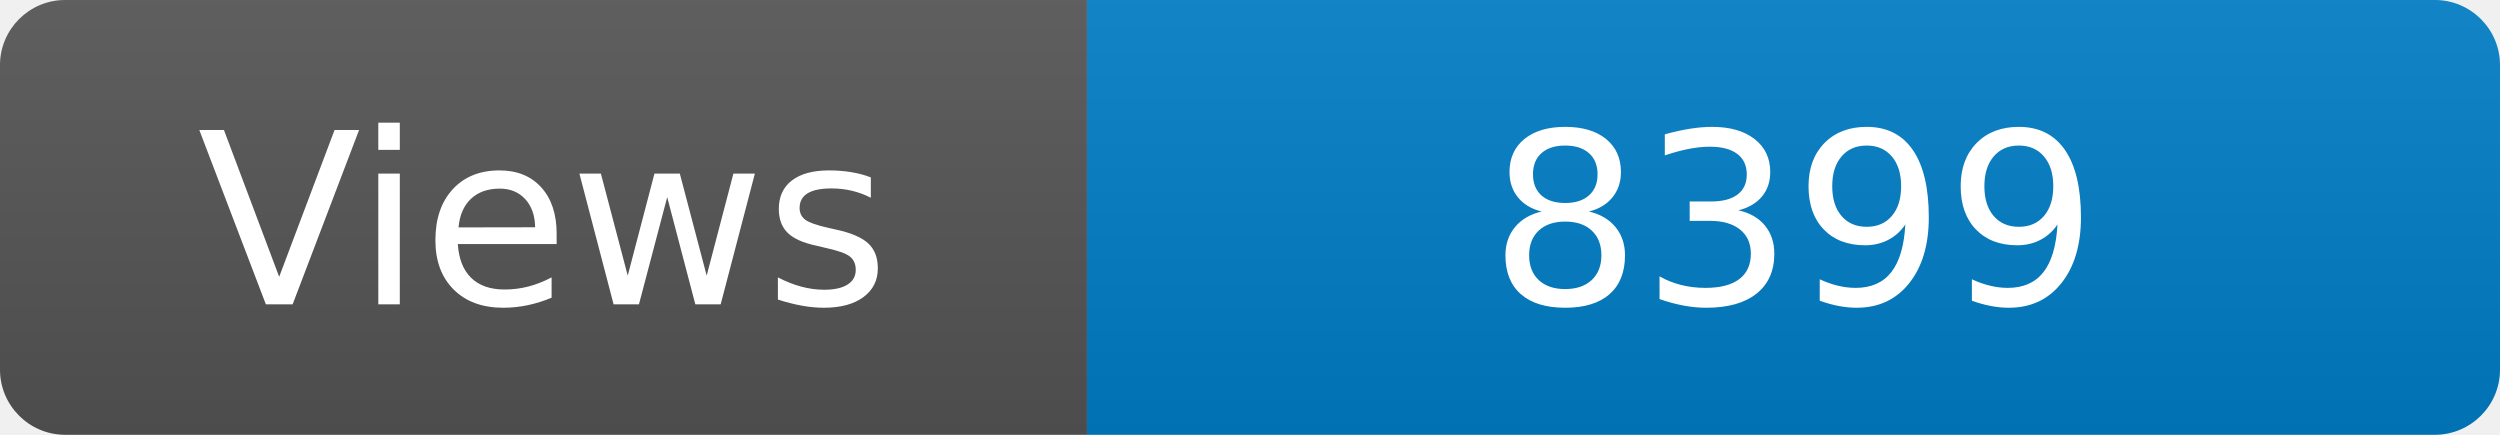
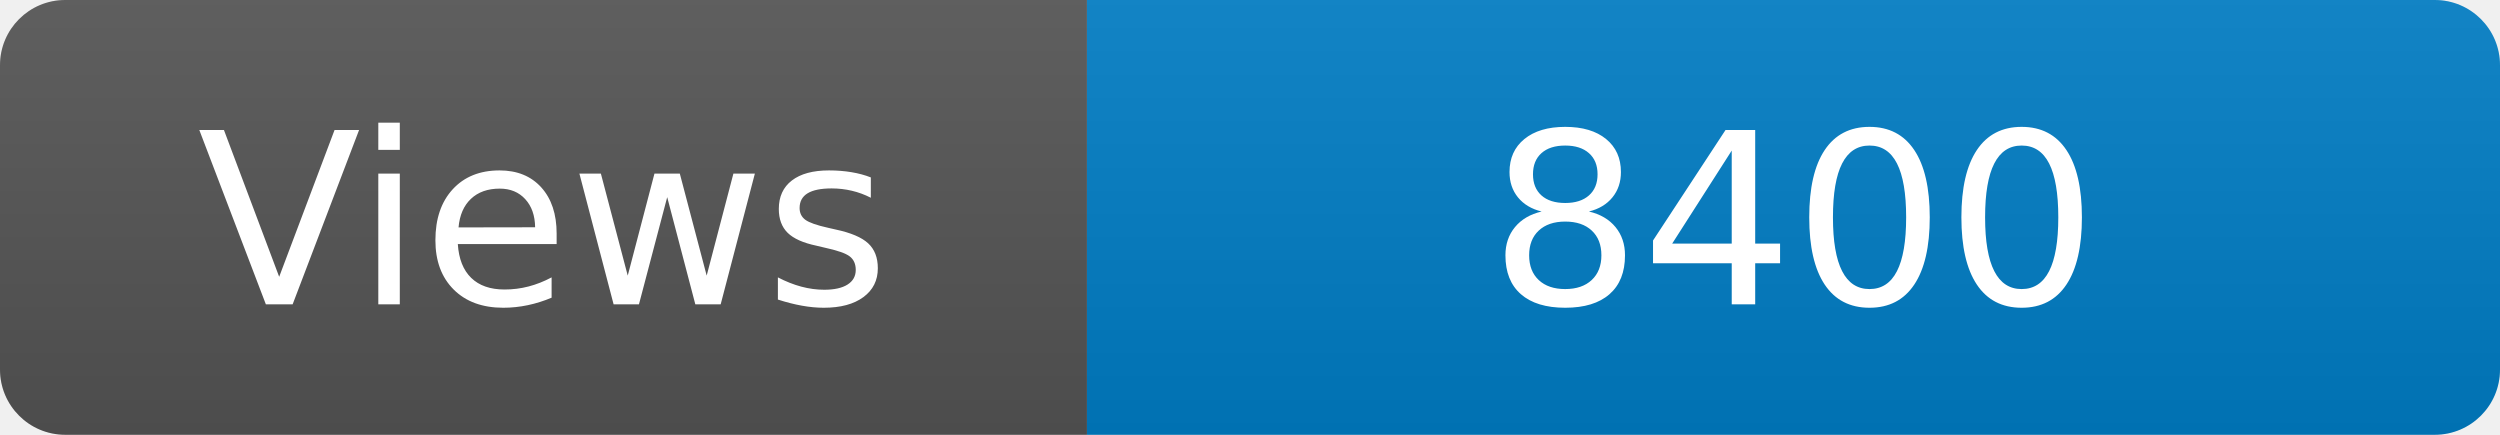
<svg xmlns="http://www.w3.org/2000/svg" width="115" height="20" role="img" aria-label="Maintained?: yes">
  <linearGradient id="s" x2="0" y2="100%">
    <stop offset="0" stop-color="#bbb" stop-opacity=".1" />
    <stop offset="1" stop-opacity=".1" />
  </linearGradient>
  <clipPath id="r">
    <rect width="115" height="20" rx="3" fill="#fff" />
  </clipPath>
  <g clip-path="url(#r)">
    <rect width="50" height="20" fill="#555" />
    <rect x="50" width="160" height="20" fill="#007ec6" />
    <rect width="115" height="20" fill="url(#s)" />
  </g>
  <g fill="#fff" text-anchor="middle" font-family="Verdana,Geneva,DejaVu Sans,sans-serif" font-size="110">
    <text x="250" y="140" transform="scale(.1)" fill="#fff">Views</text>
-     <text x="825" y="140" transform="scale(.1)" fill="#fff">8399</text>
+     <text x="825" y="140" transform="scale(.1)" fill="#fff">8400</text>
  </g>
</svg>
